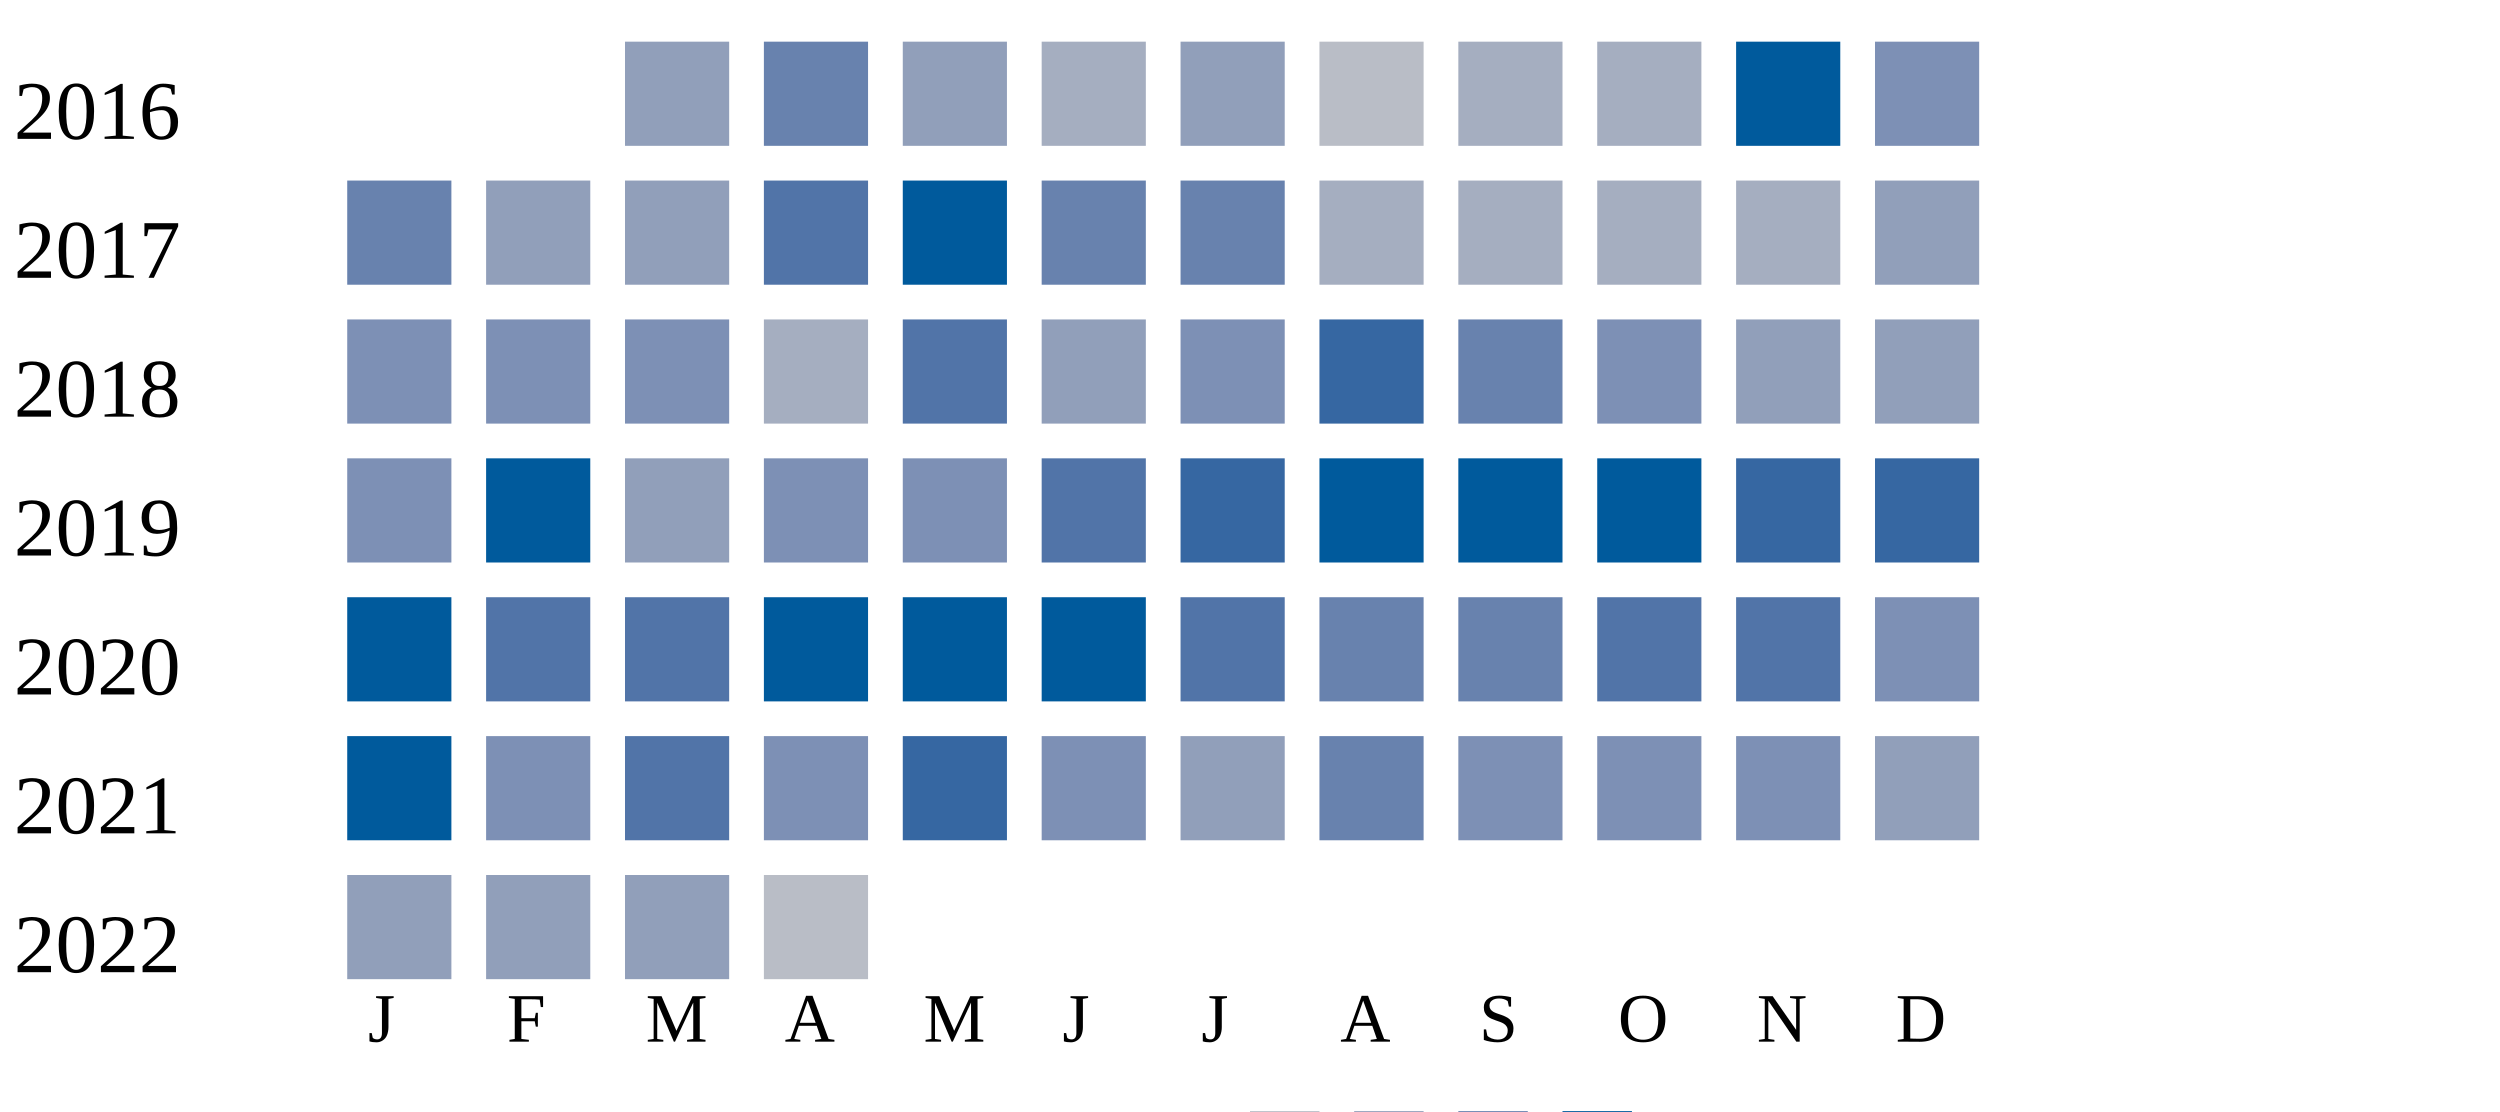
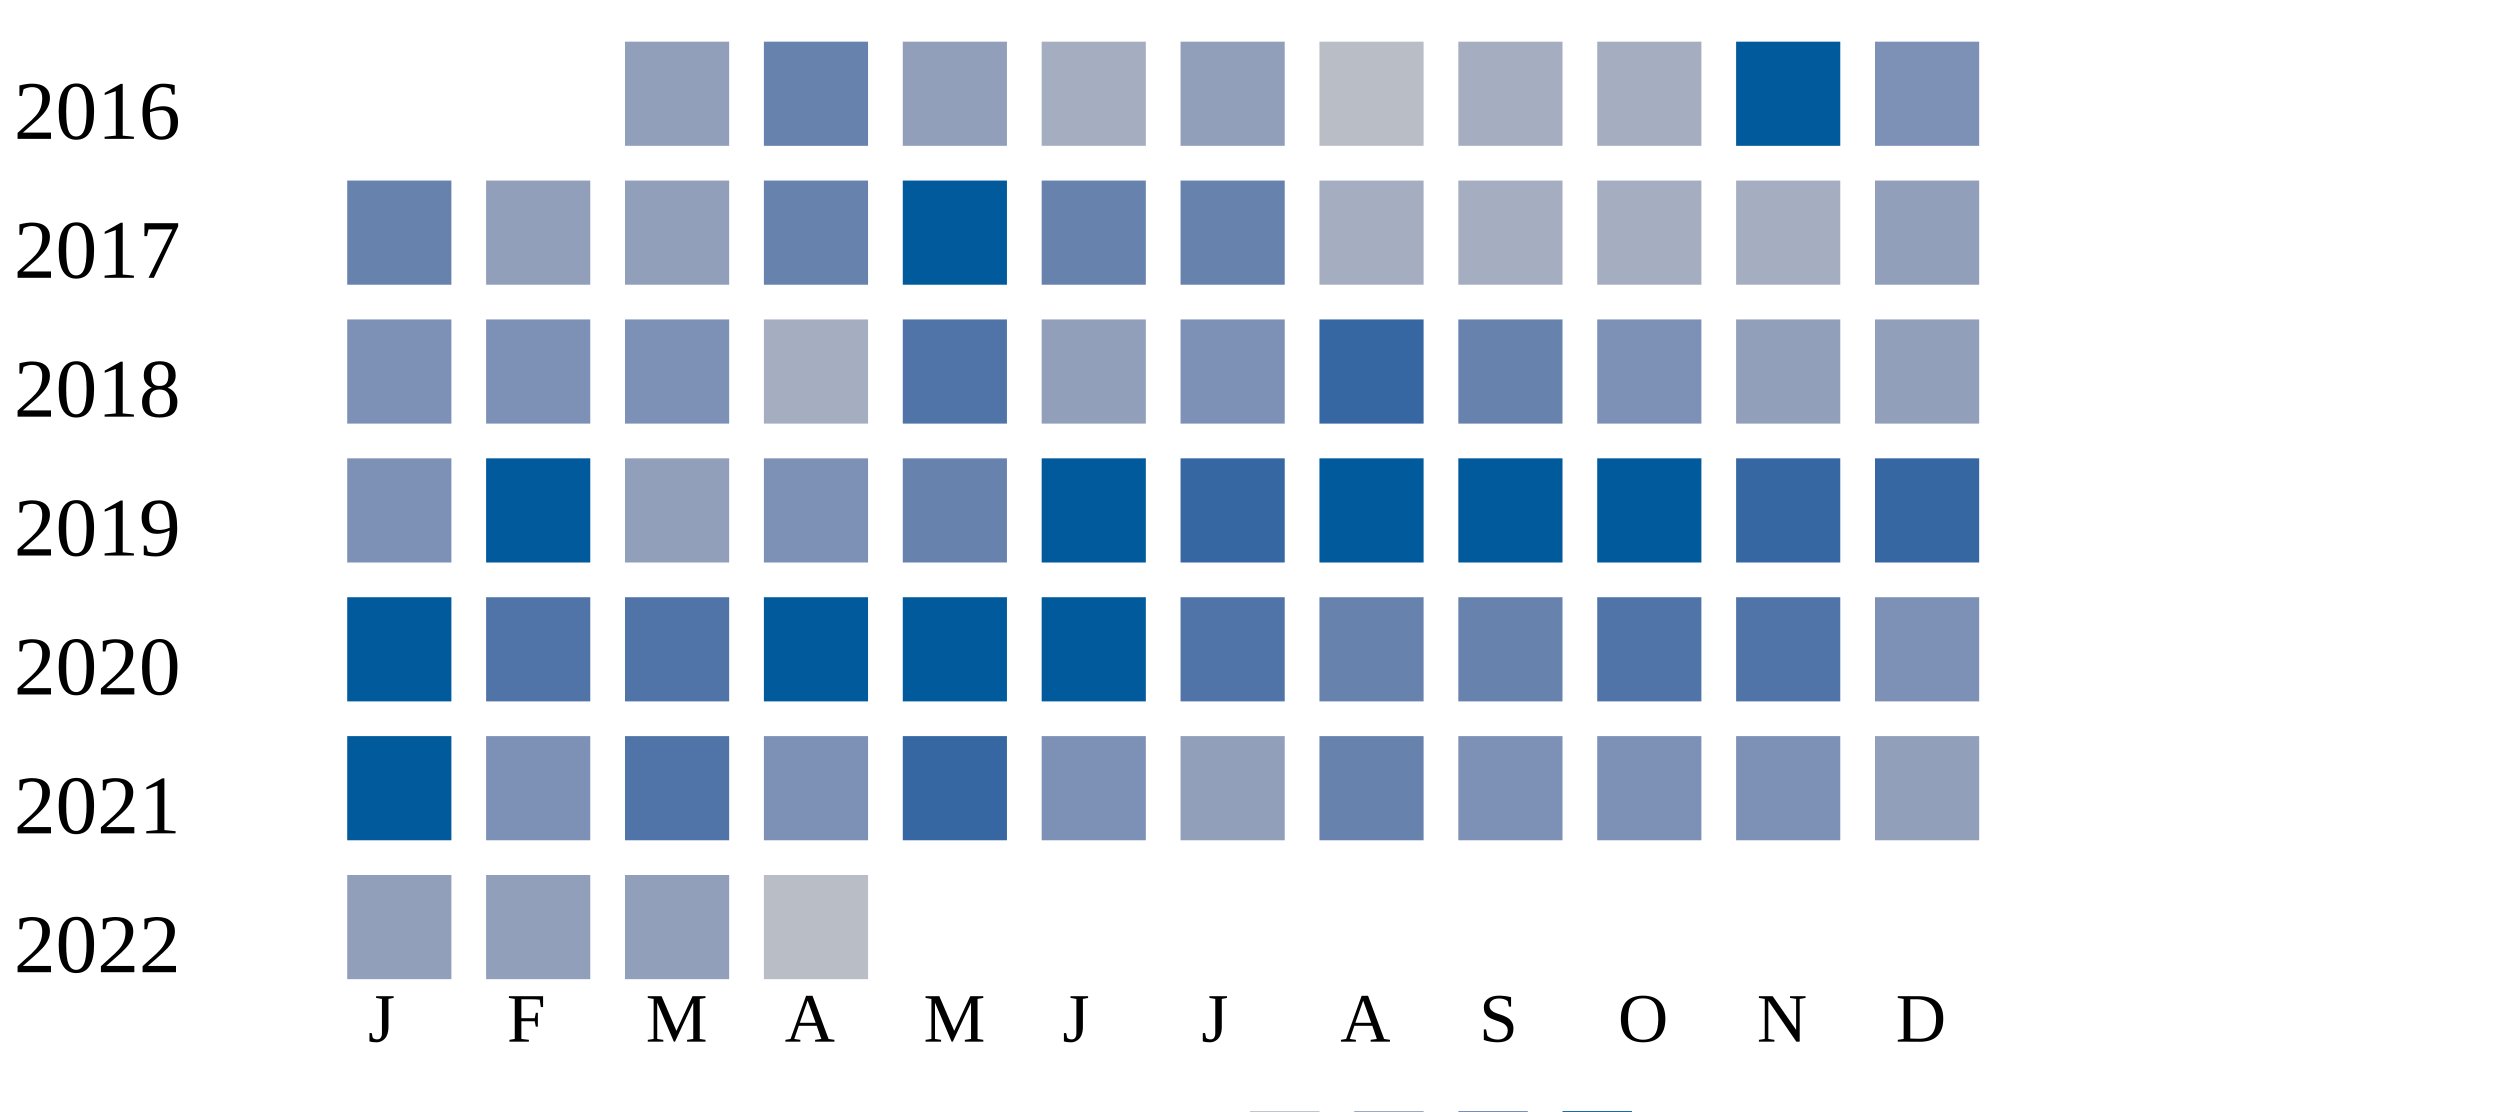
<svg xmlns="http://www.w3.org/2000/svg" width="360" height="160">
  <g transform="translate(0 0)">
    <text x="2" y="20">2016</text>
    <rect x="90" y="6" width="15" height="15" fill="#919fba" />
    <rect x="110" y="6" width="15" height="15" fill="#6882ae" />
    <rect x="130" y="6" width="15" height="15" fill="#919fba" />
    <rect x="150" y="6" width="15" height="15" fill="#a5aec0" />
    <rect x="170" y="6" width="15" height="15" fill="#919fba" />
    <rect x="190" y="6" width="15" height="15" fill="#b9bdc6" />
    <rect x="210" y="6" width="15" height="15" fill="#a5aec0" />
    <rect x="230" y="6" width="15" height="15" fill="#a5aec0" />
    <rect x="250" y="6" width="15" height="15" fill="#005a9c" />
    <rect x="270" y="6" width="15" height="15" fill="#7d90b5" />
  </g>
  <g transform="translate(0 20)">
    <text x="2" y="20">2017</text>
    <rect x="50" y="6" width="15" height="15" fill="#6882ae" />
    <rect x="70" y="6" width="15" height="15" fill="#919fba" />
    <rect x="90" y="6" width="15" height="15" fill="#919fba" />
-     <rect x="110" y="6" width="15" height="15" fill="#5174a8" />
+     <rect x="110" y="6" width="15" height="15" fill="#6882ae" />
    <rect x="130" y="6" width="15" height="15" fill="#005a9c" />
    <rect x="150" y="6" width="15" height="15" fill="#6882ae" />
    <rect x="170" y="6" width="15" height="15" fill="#6882ae" />
    <rect x="190" y="6" width="15" height="15" fill="#a5aec0" />
    <rect x="210" y="6" width="15" height="15" fill="#a5aec0" />
    <rect x="230" y="6" width="15" height="15" fill="#a5aec0" />
    <rect x="250" y="6" width="15" height="15" fill="#a5aec0" />
    <rect x="270" y="6" width="15" height="15" fill="#919fba" />
  </g>
  <g transform="translate(0 40)">
    <text x="2" y="20">2018</text>
    <rect x="50" y="6" width="15" height="15" fill="#7d90b5" />
    <rect x="70" y="6" width="15" height="15" fill="#7d90b5" />
    <rect x="90" y="6" width="15" height="15" fill="#7d90b5" />
    <rect x="110" y="6" width="15" height="15" fill="#a5aec0" />
    <rect x="130" y="6" width="15" height="15" fill="#5174a8" />
    <rect x="150" y="6" width="15" height="15" fill="#919fba" />
    <rect x="170" y="6" width="15" height="15" fill="#7d90b5" />
    <rect x="190" y="6" width="15" height="15" fill="#3667a2" />
    <rect x="210" y="6" width="15" height="15" fill="#6882ae" />
    <rect x="230" y="6" width="15" height="15" fill="#7d90b5" />
    <rect x="250" y="6" width="15" height="15" fill="#919fba" />
    <rect x="270" y="6" width="15" height="15" fill="#919fba" />
  </g>
  <g transform="translate(0 60)">
    <text x="2" y="20">2019</text>
    <rect x="50" y="6" width="15" height="15" fill="#7d90b5" />
    <rect x="70" y="6" width="15" height="15" fill="#005a9c" />
    <rect x="90" y="6" width="15" height="15" fill="#919fba" />
    <rect x="110" y="6" width="15" height="15" fill="#7d90b5" />
-     <rect x="130" y="6" width="15" height="15" fill="#7d90b5" />
-     <rect x="150" y="6" width="15" height="15" fill="#5174a8" />
+     <rect x="130" y="6" width="15" height="15" fill="#6882ae" />
+     <rect x="150" y="6" width="15" height="15" fill="#005a9c" />
    <rect x="170" y="6" width="15" height="15" fill="#3667a2" />
    <rect x="190" y="6" width="15" height="15" fill="#005a9c" />
    <rect x="210" y="6" width="15" height="15" fill="#005a9c" />
    <rect x="230" y="6" width="15" height="15" fill="#005a9c" />
    <rect x="250" y="6" width="15" height="15" fill="#3667a2" />
    <rect x="270" y="6" width="15" height="15" fill="#3667a2" />
  </g>
  <g transform="translate(0 80)">
    <text x="2" y="20">2020</text>
    <rect x="50" y="6" width="15" height="15" fill="#005a9c" />
    <rect x="70" y="6" width="15" height="15" fill="#5174a8" />
    <rect x="90" y="6" width="15" height="15" fill="#5174a8" />
    <rect x="110" y="6" width="15" height="15" fill="#005a9c" />
    <rect x="130" y="6" width="15" height="15" fill="#005a9c" />
    <rect x="150" y="6" width="15" height="15" fill="#005a9c" />
    <rect x="170" y="6" width="15" height="15" fill="#5174a8" />
    <rect x="190" y="6" width="15" height="15" fill="#6882ae" />
    <rect x="210" y="6" width="15" height="15" fill="#6882ae" />
    <rect x="230" y="6" width="15" height="15" fill="#5174a8" />
    <rect x="250" y="6" width="15" height="15" fill="#5174a8" />
    <rect x="270" y="6" width="15" height="15" fill="#7d90b5" />
  </g>
  <g transform="translate(0 100)">
    <text x="2" y="20">2021</text>
    <rect x="50" y="6" width="15" height="15" fill="#005a9c" />
    <rect x="70" y="6" width="15" height="15" fill="#7d90b5" />
    <rect x="90" y="6" width="15" height="15" fill="#5174a8" />
    <rect x="110" y="6" width="15" height="15" fill="#7d90b5" />
    <rect x="130" y="6" width="15" height="15" fill="#3667a2" />
    <rect x="150" y="6" width="15" height="15" fill="#7d90b5" />
    <rect x="170" y="6" width="15" height="15" fill="#919fba" />
    <rect x="190" y="6" width="15" height="15" fill="#6882ae" />
    <rect x="210" y="6" width="15" height="15" fill="#7d90b5" />
    <rect x="230" y="6" width="15" height="15" fill="#7d90b5" />
    <rect x="250" y="6" width="15" height="15" fill="#7d90b5" />
    <rect x="270" y="6" width="15" height="15" fill="#919fba" />
  </g>
  <g transform="translate(0 120)">
    <text x="2" y="20">2022</text>
    <rect x="50" y="6" width="15" height="15" fill="#919fba" />
    <rect x="70" y="6" width="15" height="15" fill="#919fba" />
    <rect x="90" y="6" width="15" height="15" fill="#919fba" />
    <rect x="110" y="6" width="15" height="15" fill="#b9bdc6" />
  </g>
  <text style="font-size: 10px; text-align: center" x="53" y="150">J</text>
  <text style="font-size: 10px; text-align: center" x="73" y="150">F</text>
  <text style="font-size: 10px; text-align: center" x="93" y="150">M</text>
  <text style="font-size: 10px; text-align: center" x="113" y="150">A</text>
  <text style="font-size: 10px; text-align: center" x="133" y="150">M</text>
  <text style="font-size: 10px; text-align: center" x="153" y="150">J</text>
  <text style="font-size: 10px; text-align: center" x="173" y="150">J</text>
  <text style="font-size: 10px; text-align: center" x="193" y="150">A</text>
  <text style="font-size: 10px; text-align: center" x="213" y="150">S</text>
  <text style="font-size: 10px; text-align: center" x="233" y="150">O</text>
  <text style="font-size: 10px; text-align: center" x="253" y="150">N</text>
  <text style="font-size: 10px; text-align: center" x="273" y="150">D</text>
  <text style="font-size: 10px;" x="155" y="169">Less</text>
  <rect fill="#b9bdc6" width="10" height="10" x="180" y="160" />
  <rect fill="#919fba" width="10" height="10" x="195" y="160" />
  <rect fill="#6882ae" width="10" height="10" x="210" y="160" />
  <rect fill="#005a9c" width="10" height="10" x="225" y="160" />
  <text x="240" y="169" style="font-size: 10px;">More</text>
</svg>
